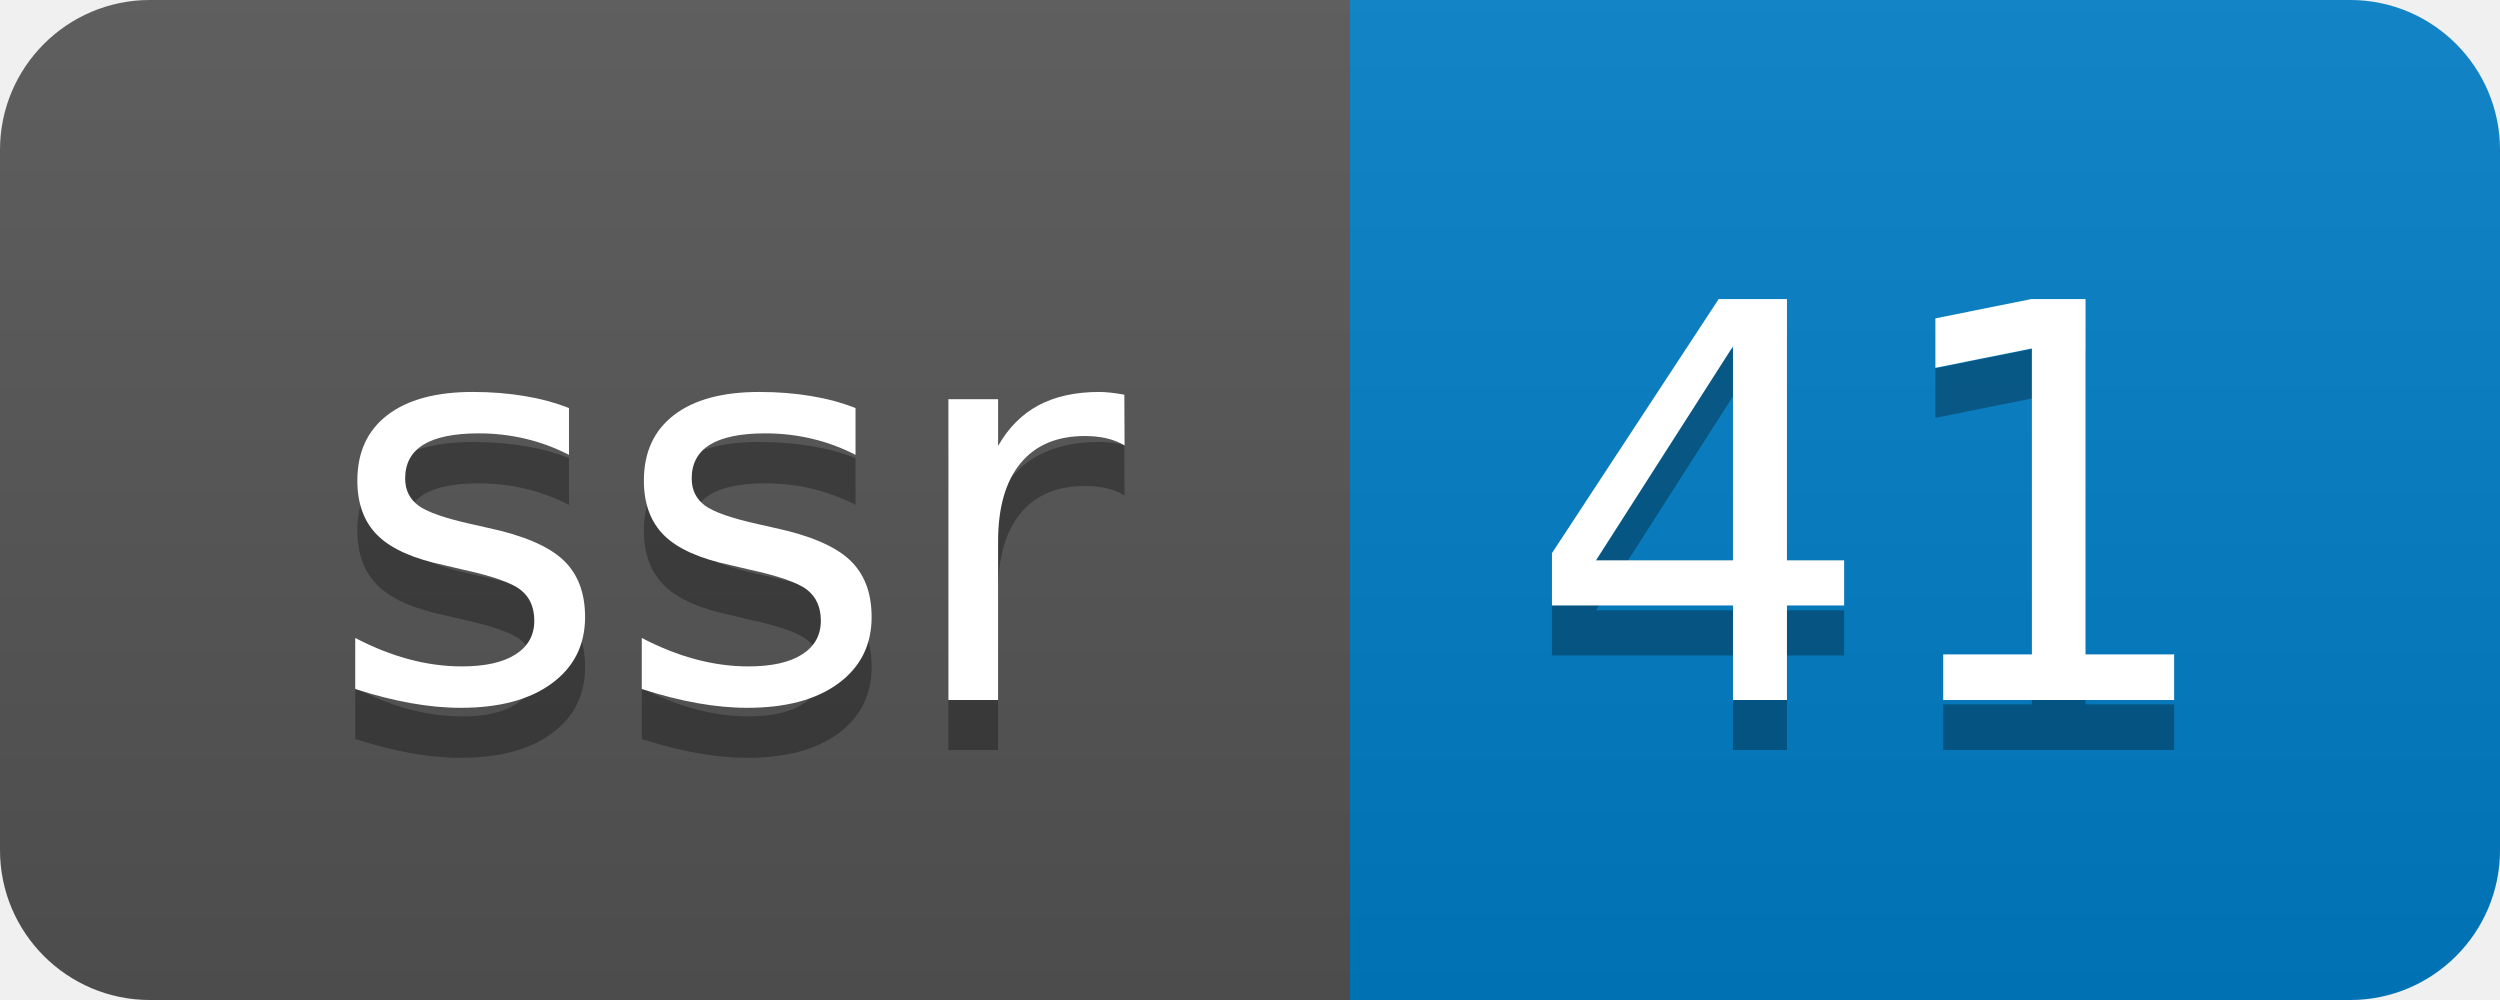
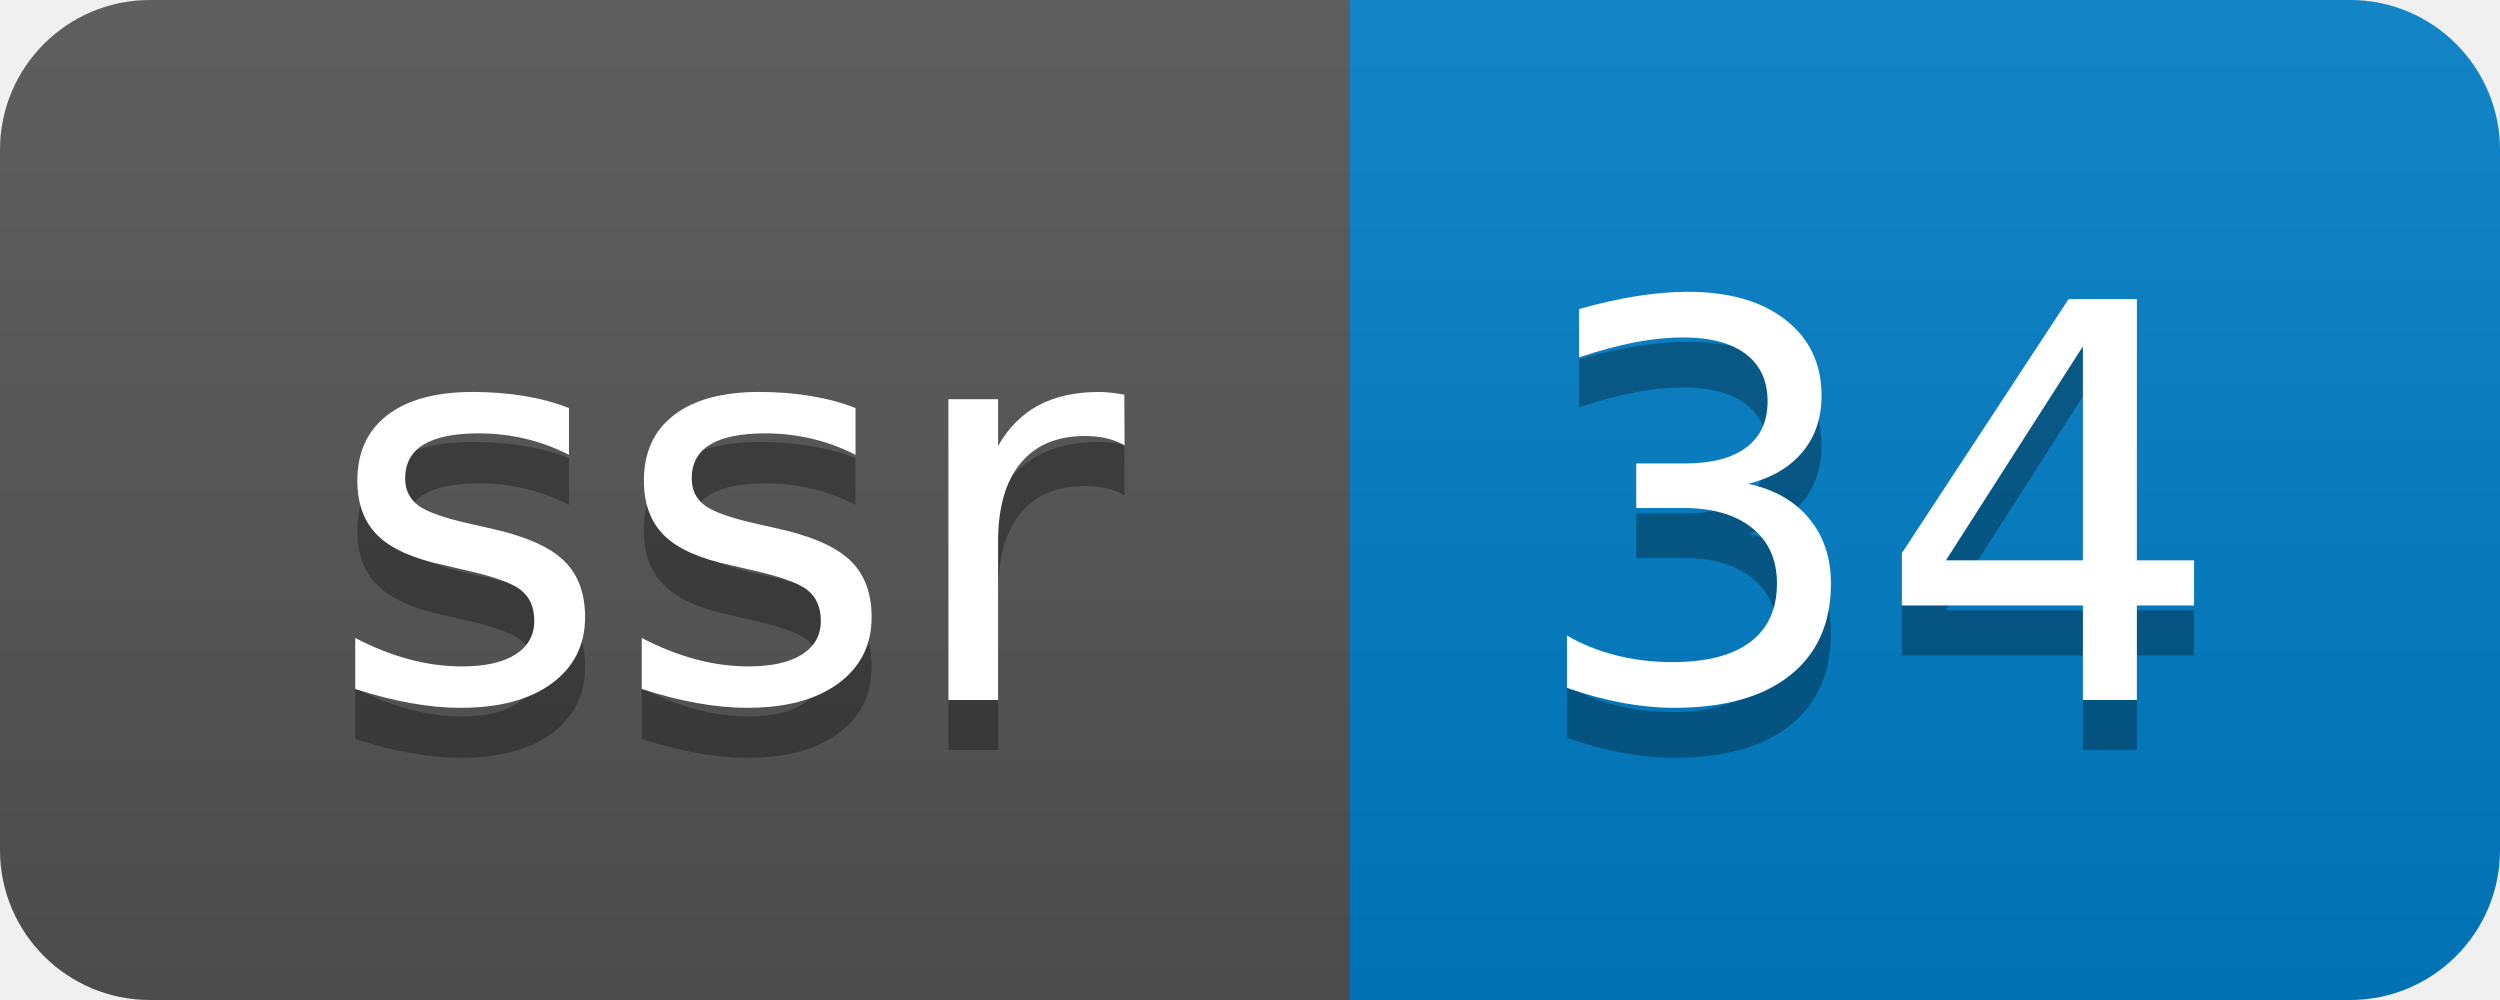
- <svg xmlns="http://www.w3.org/2000/svg" width="50" height="20" role="img" aria-label="ssr: 41">
+ <svg xmlns="http://www.w3.org/2000/svg" width="50" height="20" role="img" aria-label="ssr: 34">
  <linearGradient id="s" x2="0" y2="100%">
    <stop offset="0" stop-color="#bbb" stop-opacity=".1" />
    <stop offset="1" stop-opacity=".1" />
  </linearGradient>
  <clipPath id="r">
    <rect width="50" height="20" rx="3" fill="#fff" />
  </clipPath>
  <g clip-path="url(#r)">
    <rect width="27" height="20" fill="#555" />
    <rect x="27" width="23" height="20" fill="#007ec6" />
    <rect width="50" height="20" fill="url(#s)" />
  </g>
  <g fill="#fff" text-anchor="middle" font-family="Verdana,Geneva,DejaVu Sans,sans-serif" text-rendering="geometricPrecision" font-size="110">
    <text aria-hidden="true" x="145" y="150" fill="#010101" fill-opacity=".3" transform="scale(.1)" textLength="170">ssr</text>
    <text x="145" y="140" transform="scale(.1)" fill="#fff" textLength="170">ssr</text>
-     <text aria-hidden="true" x="375" y="150" fill="#010101" fill-opacity=".3" transform="scale(.1)" textLength="130">41</text>
-     <text x="375" y="140" transform="scale(.1)" fill="#fff" textLength="130">41</text>
+     <text aria-hidden="true" x="375" y="150" fill="#010101" fill-opacity=".3" transform="scale(.1)" textLength="130">34</text>
+     <text x="375" y="140" transform="scale(.1)" fill="#fff" textLength="130">34</text>
  </g>
</svg>
